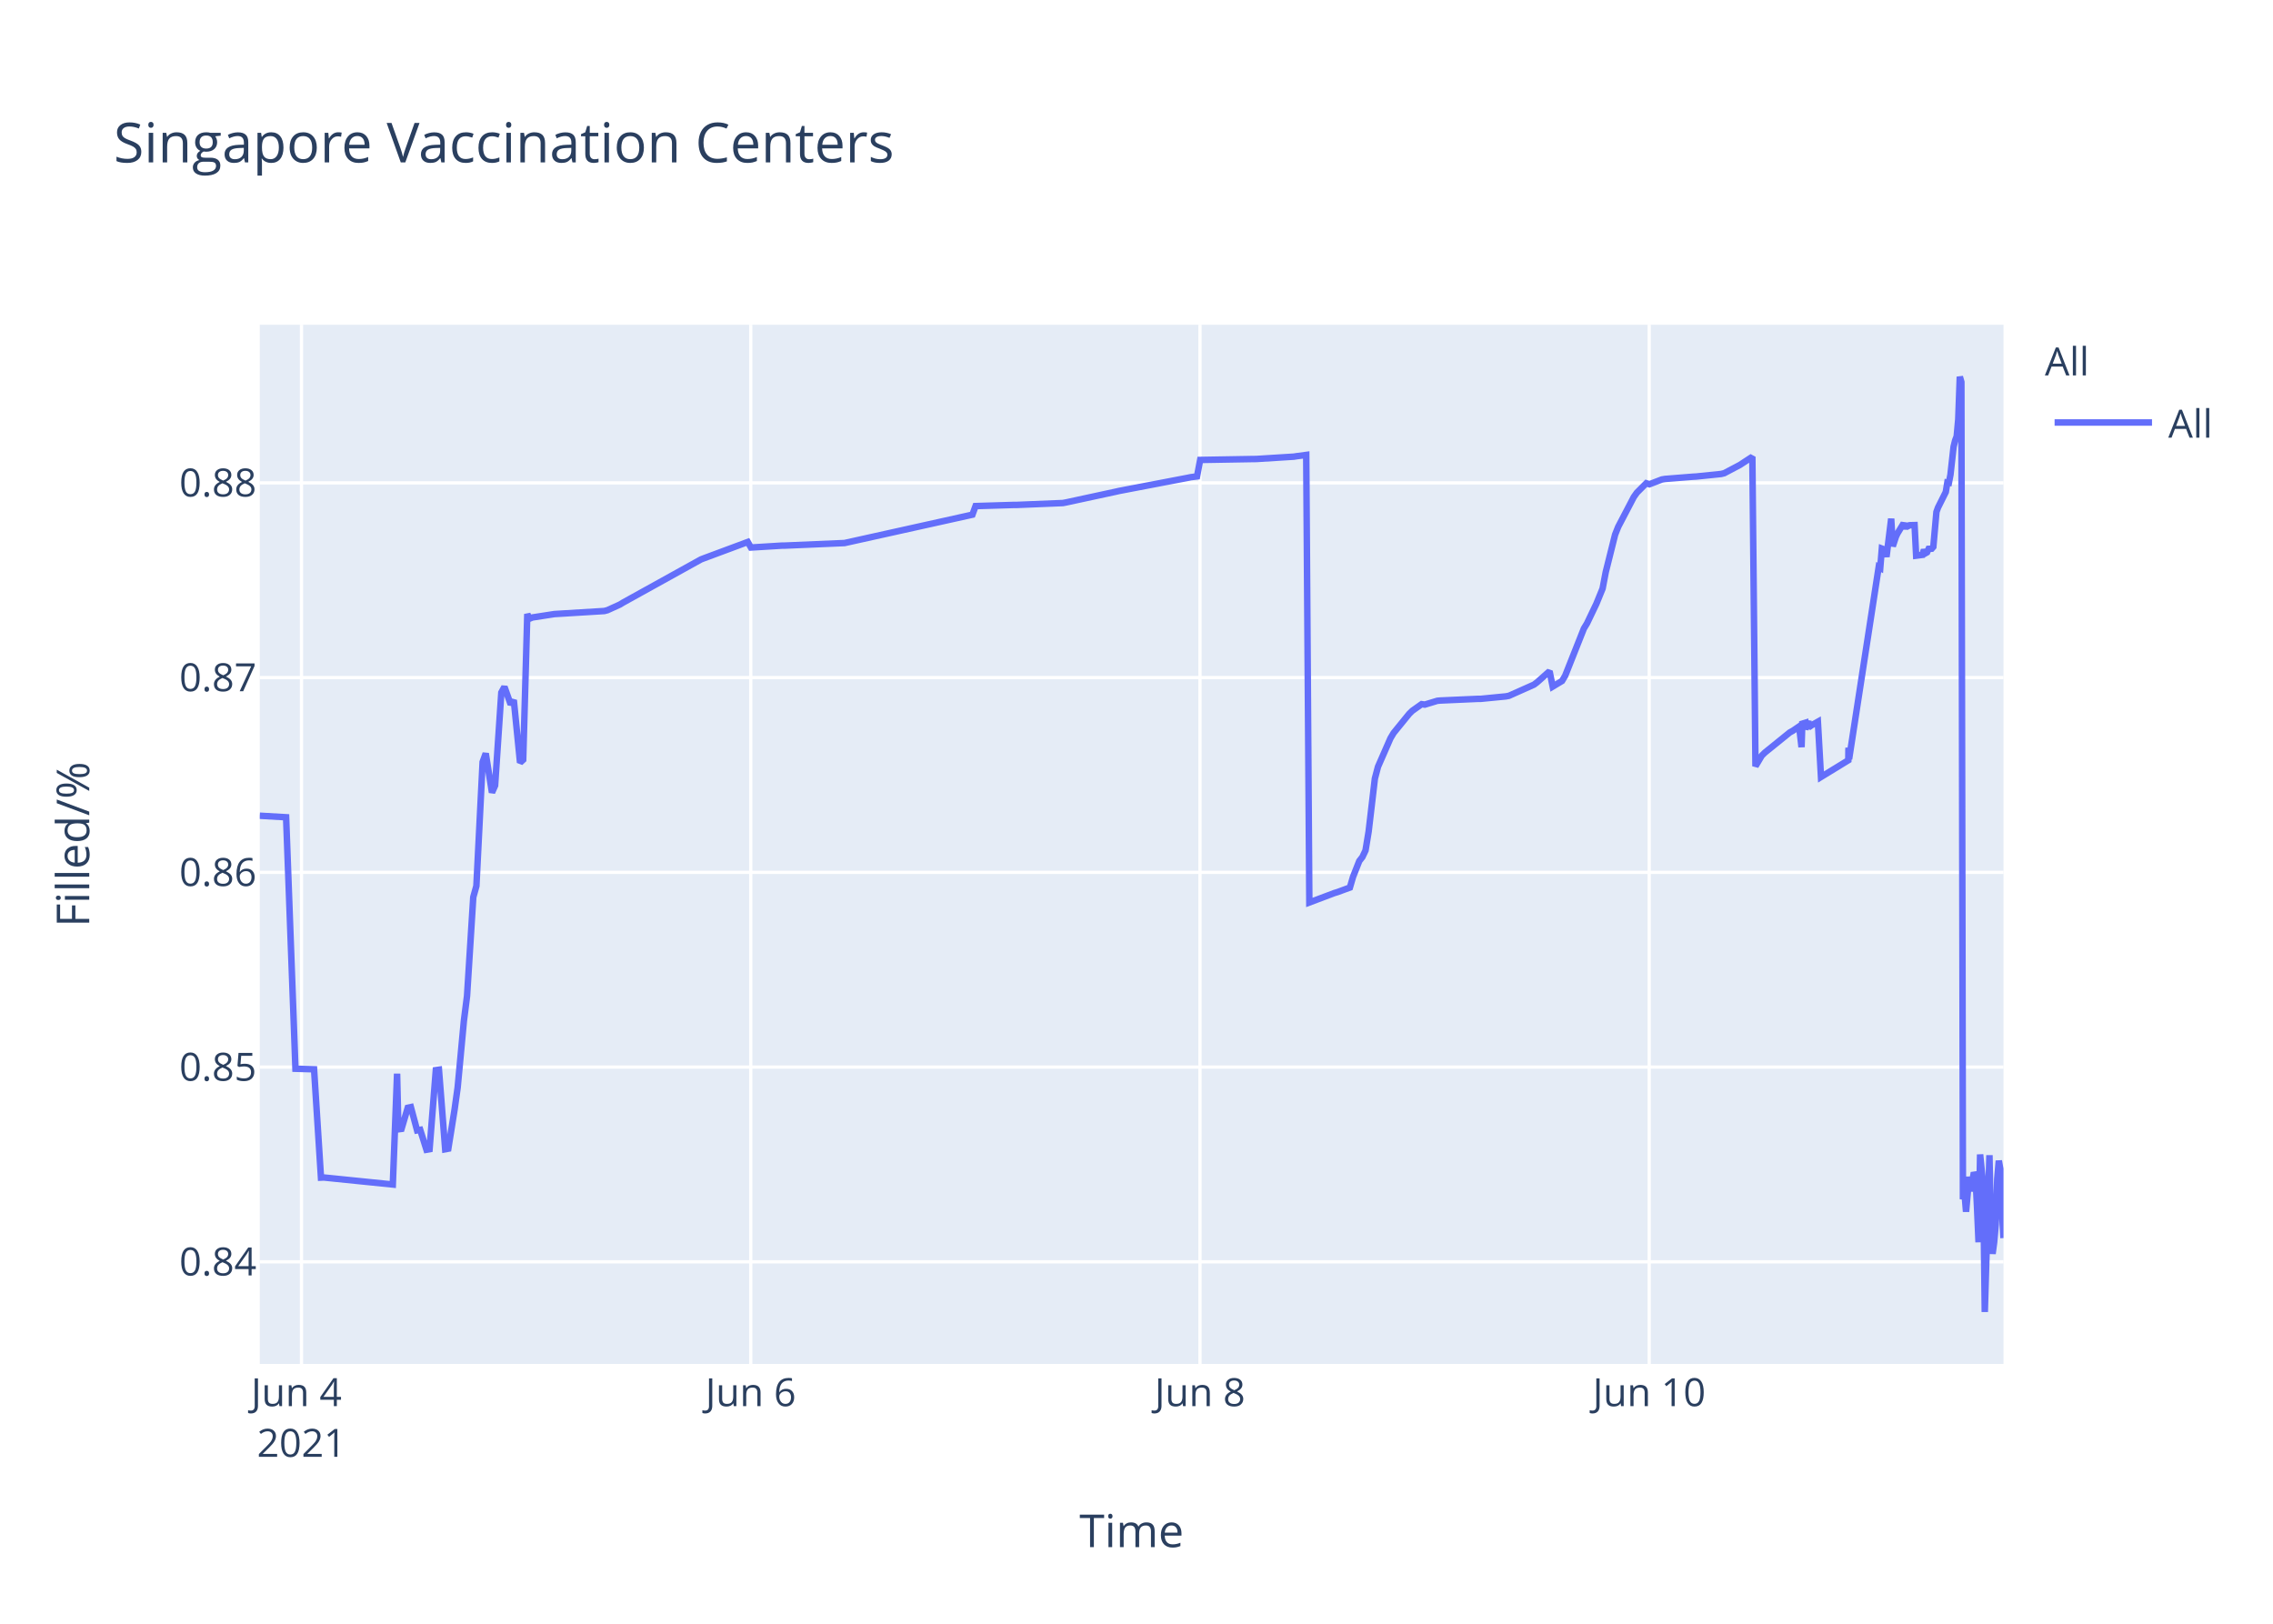
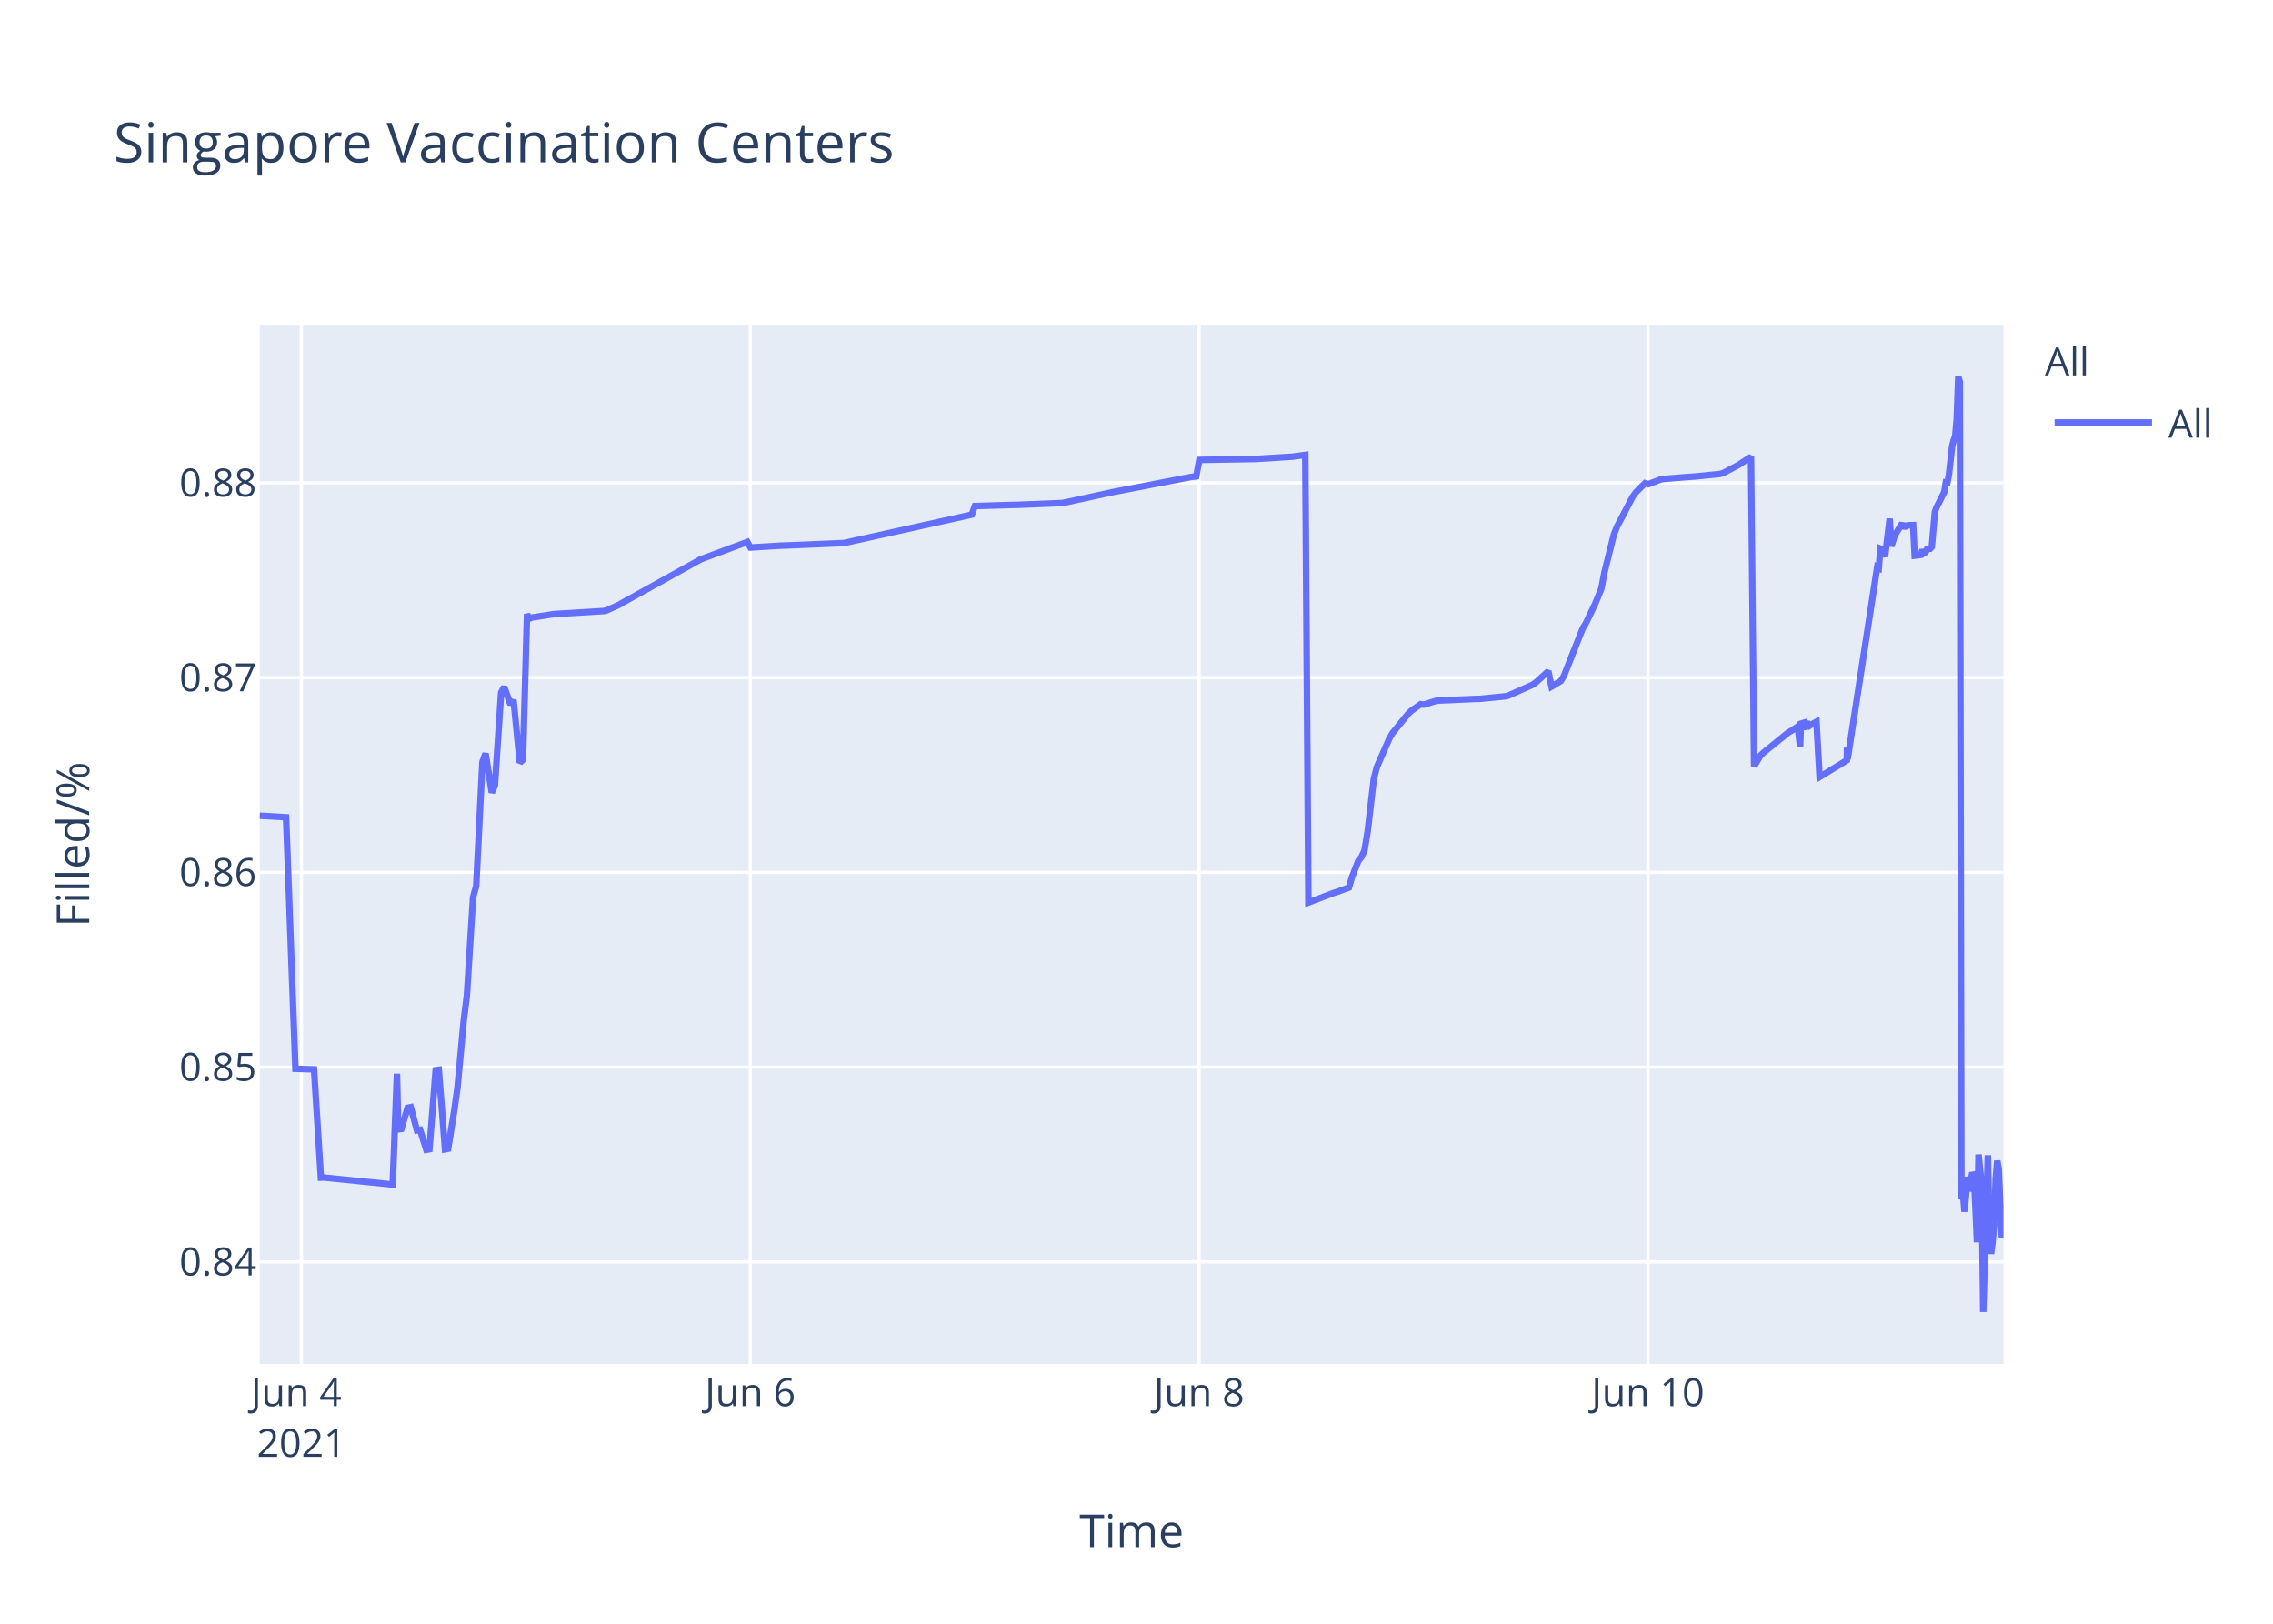
<svg xmlns="http://www.w3.org/2000/svg" class="main-svg" width="700" height="500" style="" viewBox="0 0 700 500">
  <rect x="0" y="0" width="700" height="500" style="fill: rgb(255, 255, 255); fill-opacity: 1;" />
-   <defs id="defs-476650">
+   <defs id="defs-dc6136">
    <g class="clips">
-       <clipPath id="clip476650xyplot" class="plotclip">
+       <clipPath id="clipdc6136xyplot" class="plotclip">
        <rect width="537" height="320" />
      </clipPath>
-       <clipPath class="axesclip" id="clip476650x">
+       <clipPath class="axesclip" id="clipdc6136x">
        <rect x="80" y="0" width="537" height="500" />
      </clipPath>
-       <clipPath class="axesclip" id="clip476650y">
+       <clipPath class="axesclip" id="clipdc6136y">
        <rect x="0" y="100" width="700" height="320" />
      </clipPath>
-       <clipPath class="axesclip" id="clip476650xy">
+       <clipPath class="axesclip" id="clipdc6136xy">
        <rect x="80" y="100" width="537" height="320" />
      </clipPath>
    </g>
    <g class="gradients" />
  </defs>
  <g class="bglayer">
    <rect class="bg" x="80" y="100" width="537" height="320" style="fill: rgb(229, 236, 246); fill-opacity: 1; stroke-width: 0;" />
  </g>
  <g class="layer-below">
    <g class="imagelayer" />
    <g class="shapelayer" />
  </g>
  <g class="cartesianlayer">
    <g class="subplot xy">
      <g class="layer-subplot">
        <g class="shapelayer" />
        <g class="imagelayer" />
      </g>
      <g class="gridlayer">
        <g class="x">
-           <path class="xgrid crisp" transform="translate(92.85,0)" d="M0,100v320" style="stroke: rgb(255, 255, 255); stroke-opacity: 1; stroke-width: 1px;" />
-           <path class="xgrid crisp" transform="translate(231.2,0)" d="M0,100v320" style="stroke: rgb(255, 255, 255); stroke-opacity: 1; stroke-width: 1px;" />
-           <path class="xgrid crisp" transform="translate(369.55,0)" d="M0,100v320" style="stroke: rgb(255, 255, 255); stroke-opacity: 1; stroke-width: 1px;" />
-           <path class="xgrid crisp" transform="translate(507.89,0)" d="M0,100v320" style="stroke: rgb(255, 255, 255); stroke-opacity: 1; stroke-width: 1px;" />
+           <path class="xgrid crisp" transform="translate(92.83,0)" d="M0,100v320" style="stroke: rgb(255, 255, 255); stroke-opacity: 1; stroke-width: 1px;" />
+           <path class="xgrid crisp" transform="translate(231.06,0)" d="M0,100v320" style="stroke: rgb(255, 255, 255); stroke-opacity: 1; stroke-width: 1px;" />
+           <path class="xgrid crisp" transform="translate(369.28,0)" d="M0,100v320" style="stroke: rgb(255, 255, 255); stroke-opacity: 1; stroke-width: 1px;" />
+           <path class="xgrid crisp" transform="translate(507.51,0)" d="M0,100v320" style="stroke: rgb(255, 255, 255); stroke-opacity: 1; stroke-width: 1px;" />
        </g>
        <g class="y">
          <path class="ygrid crisp" transform="translate(0,388.55)" d="M80,0h537" style="stroke: rgb(255, 255, 255); stroke-opacity: 1; stroke-width: 1px;" />
          <path class="ygrid crisp" transform="translate(0,328.59)" d="M80,0h537" style="stroke: rgb(255, 255, 255); stroke-opacity: 1; stroke-width: 1px;" />
          <path class="ygrid crisp" transform="translate(0,268.62)" d="M80,0h537" style="stroke: rgb(255, 255, 255); stroke-opacity: 1; stroke-width: 1px;" />
          <path class="ygrid crisp" transform="translate(0,208.65)" d="M80,0h537" style="stroke: rgb(255, 255, 255); stroke-opacity: 1; stroke-width: 1px;" />
          <path class="ygrid crisp" transform="translate(0,148.69)" d="M80,0h537" style="stroke: rgb(255, 255, 255); stroke-opacity: 1; stroke-width: 1px;" />
        </g>
      </g>
      <g class="zerolinelayer" />
      <path class="xlines-below" />
      <path class="ylines-below" />
      <g class="overlines-below" />
      <g class="xaxislayer-below" />
      <g class="yaxislayer-below" />
      <g class="overaxes-below" />
-       <g class="plot" transform="translate(80,100)" clip-path="url('#clip476650xyplot')">
+       <g class="plot" transform="translate(80,100)" clip-path="url('#clipdc6136xyplot')">
        <g class="scatterlayer mlayer">
-           <g class="trace scatter trace0d7a25" style="stroke-miterlimit: 2; opacity: 1;">
+           <g class="trace scatter trace289341" style="stroke-miterlimit: 2; opacity: 1;">
            <g class="fills" />
            <g class="errorbars" />
            <g class="lines">
-               <path class="js-line" d="M0,151.19L8.11,151.66L10.99,229.1L16.72,229.27L18.85,262.63L19.75,262.59L40.97,264.75L42.29,230.62L42.69,247.75L43.65,247.62L45.57,241.12L46.53,240.91L48.45,248.08L49.41,247.91L51.34,254.04L52.29,253.87L54.22,229.53L55.18,229.39L57.1,253.89L58.06,253.71L59.98,241.74L60.94,234.89L62.87,214.27L63.83,206.72L65.75,176.26L66.71,172.83L68.63,134.64L69.59,132L71.51,144.05L72.47,141.9L74.39,113.25L75.35,111.49L77.27,116.91L78.23,115.59L80.16,134.84L81.12,133.95L82.39,89.08L83.04,90.52L84,90.13L89.76,89.24L90.73,89.09L106.1,88.15L107.06,87.9L110.9,86.16L111.86,85.57L135.88,72.26L136.84,71.89L150.29,66.89L151.26,68.6L160.86,68.01L161.82,68L180.07,67.22L181.03,67.01L219.47,58.48L220.43,55.84L231.96,55.49L232.92,55.49L247.33,54.9L248.29,54.72L263.66,51.4L264.62,51.18L285.76,47.14L286.72,46.94L288.64,46.7L289.61,41.63L305.94,41.35L306.9,41.34L318.43,40.62L319.39,40.47L322.27,40.09L323.23,177.9L330.95,174.99L331.91,174.7L335.72,173.3L336.68,170.02L338.61,165.13L339.57,163.9L340.53,161.87L341.49,156.05L343.41,139.75L344.37,136.11L348.21,127.34L349.18,125.71L353.98,119.81L354.94,118.87L357.82,116.83L358.78,116.97L362.63,115.8L363.59,115.71L375.11,115.2L376.07,115.19L383.76,114.44L384.72,114.25L392.41,110.82L393.37,110.1L397.21,106.69L398.17,111.42L401.05,109.69L402.01,108.08L407.78,93.54L408.74,91.96L411.62,85.93L412.58,83.58L413.54,81.23L414.5,76.19L417.39,64.63L418.35,62.22L423.15,53.04L424.11,51.69L427,48.8L427.96,49.12L431.8,47.64L432.76,47.48L441.41,46.79L442.37,46.74L450.05,45.95L451.01,45.71L455.82,43.17L456.78,42.54L459.66,40.66L460.62,135.95L462.54,132.71L463.5,131.76L471.19,125.54L472.15,125.01L474.07,123.7L474.81,130.07L475.04,122.85L475.95,122.57L476,124.6L476.91,121.95L476.96,123.98L477.92,123.33L479.84,122.24L480.8,139.26L489.21,134.11L489.25,130.85L489.3,130.28L489.45,133.76L498.57,74.61L499.05,74.88L499.54,68.92L500.49,69.28L500.97,71.47L502.42,59.71L502.9,68.22L503.86,65.31L504.34,64.27L506.26,61.13L506.74,62.83L507.22,61.41L507.7,61.96L508.18,61.73L509.62,61.69L510.1,71.11L512.02,70.86L512.5,69.29L512.98,70.36L513.46,70.09L513.94,69.01L514.9,68.96L515.39,68.4L516.35,57.64L516.83,56.31L519.23,51.51L519.71,48.58L520.19,48.66L520.67,46.17L521.63,37.58L522.11,35.63L522.59,34.38L523.07,29.12L523.55,16L524.03,17.64L524.51,269.28L524.99,267.32L525.47,273.13L526.43,262.37L526.92,266.85L527.88,261.05L528.36,262.03L528.84,271.47L529.32,282.53L529.8,255.49L530.76,265.01L531.24,304L532.68,255.72L533.16,280.01L533.64,286.09L534.12,282.54L534.6,277.11L535.08,263.01L535.56,257.41L536.04,260.16L536.52,272.66L537,281.24" style="vector-effect: non-scaling-stroke; fill: none; stroke: rgb(99, 110, 250); stroke-opacity: 1; stroke-width: 2px; opacity: 1;" />
+               <path class="js-line" d="M0,151.19L8.11,151.66L10.98,229.1L16.71,229.27L18.83,262.63L19.73,262.59L40.93,264.75L42.25,230.62L42.65,247.75L43.61,247.62L45.53,241.12L46.49,240.91L48.41,248.08L49.37,247.91L51.29,254.04L52.25,253.87L54.17,229.53L55.13,229.39L57.05,253.89L58.01,253.71L59.93,241.74L60.89,234.89L62.81,214.27L63.77,206.72L65.69,176.26L66.65,172.83L68.57,134.64L69.53,132L71.45,144.05L72.41,141.9L74.33,113.25L75.28,111.49L77.21,116.91L78.16,115.59L80.08,134.84L81.05,133.95L82.31,89.08L82.97,90.52L83.92,90.13L89.68,89.24L90.64,89.09L106,88.15L106.96,87.9L110.8,86.16L111.76,85.57L135.76,72.26L136.72,71.89L150.16,66.89L151.12,68.6L160.72,68.01L161.67,68L179.91,67.22L180.87,67.01L219.27,58.48L220.23,55.84L231.75,55.49L232.71,55.49L247.11,54.9L248.07,54.72L262.46,51.59L263.42,51.4L286.46,46.94L287.43,46.8L288.39,46.7L289.35,41.63L305.66,41.35L306.62,41.34L318.14,40.62L319.1,40.47L321.98,40.09L322.94,177.9L330.65,174.99L331.61,174.7L335.42,173.3L336.38,170.02L338.3,165.13L339.26,163.9L340.22,161.87L341.18,156.05L343.1,139.75L344.06,136.11L347.9,127.34L348.86,125.71L353.66,119.81L354.62,118.87L357.5,116.83L358.46,116.97L362.3,115.8L363.26,115.71L374.78,115.2L375.74,115.19L383.42,114.44L384.37,114.25L392.06,110.82L393.02,110.1L396.85,106.69L397.81,111.42L400.69,109.69L401.65,108.08L407.41,93.54L408.37,91.96L411.25,85.93L412.21,83.58L413.17,81.23L414.13,76.19L417.01,64.63L417.97,62.22L422.77,53.04L423.73,51.69L426.61,48.8L427.57,49.12L431.41,47.64L432.37,47.48L441.01,46.79L441.97,46.74L449.65,45.95L450.61,45.71L455.41,43.17L456.37,42.54L459.25,40.66L460.21,135.95L462.13,132.71L463.09,131.76L470.77,125.54L471.73,125.01L473.65,123.7L474.38,130.07L474.61,122.85L475.52,122.57L475.57,124.6L476.48,121.95L476.53,123.98L477.49,123.33L479.41,122.24L480.37,139.26L488.77,134.11L488.81,130.85L488.86,130.28L489.01,133.76L498.12,74.61L498.6,74.88L499.09,68.92L500.04,69.28L500.52,71.47L501.96,59.71L502.45,68.22L503.4,65.31L503.88,64.27L505.8,61.13L506.28,62.83L506.77,61.41L507.24,61.96L507.72,61.73L509.17,61.69L509.65,71.11L511.56,70.86L512.04,69.29L512.52,70.36L513,70.09L513.48,69.01L514.44,68.96L514.92,68.4L515.88,57.64L516.36,56.31L518.76,51.51L519.24,48.58L519.72,48.66L520.2,46.17L521.16,37.58L521.64,35.63L522.12,34.38L522.6,29.12L523.08,16L523.56,17.64L524.04,269.28L524.52,267.32L525,273.13L525.96,262.37L526.44,266.85L527.4,261.05L527.88,262.03L528.36,271.47L528.84,282.53L529.32,255.49L530.28,265.01L530.76,304L532.2,255.72L532.68,280.01L533.16,286.09L533.64,282.54L534.12,277.11L534.6,263.01L535.08,257.41L535.56,260.16L536.04,272.66L536.52,281.24L537,273.19" style="vector-effect: non-scaling-stroke; fill: none; stroke: rgb(99, 110, 250); stroke-opacity: 1; stroke-width: 2px; opacity: 1;" />
            </g>
            <g class="points" />
            <g class="text" />
          </g>
        </g>
      </g>
      <g class="overplot" />
      <path class="xlines-above crisp" d="M0,0" style="fill: none;" />
      <path class="ylines-above crisp" d="M0,0" style="fill: none;" />
      <g class="overlines-above" />
      <g class="xaxislayer-above">
        <g class="xtick">
-           <text text-anchor="middle" x="0" y="433" transform="translate(92.85,0)" style="font-family: 'Open Sans', verdana, arial, sans-serif; font-size: 12px; fill: rgb(42, 63, 95); fill-opacity: 1; white-space: pre;">
+           <text text-anchor="middle" x="0" y="433" transform="translate(92.83,0)" style="font-family: 'Open Sans', verdana, arial, sans-serif; font-size: 12px; fill: rgb(42, 63, 95); fill-opacity: 1; white-space: pre;">
            <tspan class="line" dy="0em" x="0" y="433">Jun 4</tspan>
            <tspan class="line" dy="1.3em" x="0" y="433">2021</tspan>
          </text>
        </g>
        <g class="xtick">
-           <text text-anchor="middle" x="0" y="433" transform="translate(231.2,0)" style="font-family: 'Open Sans', verdana, arial, sans-serif; font-size: 12px; fill: rgb(42, 63, 95); fill-opacity: 1; white-space: pre;">Jun 6</text>
+           <text text-anchor="middle" x="0" y="433" transform="translate(231.06,0)" style="font-family: 'Open Sans', verdana, arial, sans-serif; font-size: 12px; fill: rgb(42, 63, 95); fill-opacity: 1; white-space: pre;">Jun 6</text>
        </g>
        <g class="xtick">
-           <text text-anchor="middle" x="0" y="433" transform="translate(369.55,0)" style="font-family: 'Open Sans', verdana, arial, sans-serif; font-size: 12px; fill: rgb(42, 63, 95); fill-opacity: 1; white-space: pre;">Jun 8</text>
+           <text text-anchor="middle" x="0" y="433" transform="translate(369.28,0)" style="font-family: 'Open Sans', verdana, arial, sans-serif; font-size: 12px; fill: rgb(42, 63, 95); fill-opacity: 1; white-space: pre;">Jun 8</text>
        </g>
        <g class="xtick">
-           <text text-anchor="middle" x="0" y="433" transform="translate(507.89,0)" style="font-family: 'Open Sans', verdana, arial, sans-serif; font-size: 12px; fill: rgb(42, 63, 95); fill-opacity: 1; white-space: pre;">Jun 10</text>
+           <text text-anchor="middle" x="0" y="433" transform="translate(507.51,0)" style="font-family: 'Open Sans', verdana, arial, sans-serif; font-size: 12px; fill: rgb(42, 63, 95); fill-opacity: 1; white-space: pre;">Jun 10</text>
        </g>
      </g>
      <g class="yaxislayer-above">
        <g class="ytick">
          <text text-anchor="end" x="79" y="4.2" transform="translate(0,388.55)" style="font-family: 'Open Sans', verdana, arial, sans-serif; font-size: 12px; fill: rgb(42, 63, 95); fill-opacity: 1; white-space: pre;">0.84</text>
        </g>
        <g class="ytick">
          <text text-anchor="end" x="79" y="4.2" transform="translate(0,328.59)" style="font-family: 'Open Sans', verdana, arial, sans-serif; font-size: 12px; fill: rgb(42, 63, 95); fill-opacity: 1; white-space: pre;">0.85</text>
        </g>
        <g class="ytick">
          <text text-anchor="end" x="79" y="4.2" transform="translate(0,268.62)" style="font-family: 'Open Sans', verdana, arial, sans-serif; font-size: 12px; fill: rgb(42, 63, 95); fill-opacity: 1; white-space: pre;">0.86</text>
        </g>
        <g class="ytick">
          <text text-anchor="end" x="79" y="4.2" transform="translate(0,208.65)" style="font-family: 'Open Sans', verdana, arial, sans-serif; font-size: 12px; fill: rgb(42, 63, 95); fill-opacity: 1; white-space: pre;">0.87</text>
        </g>
        <g class="ytick">
          <text text-anchor="end" x="79" y="4.2" transform="translate(0,148.69)" style="font-family: 'Open Sans', verdana, arial, sans-serif; font-size: 12px; fill: rgb(42, 63, 95); fill-opacity: 1; white-space: pre;">0.88</text>
        </g>
      </g>
      <g class="overaxes-above" />
    </g>
  </g>
  <g class="polarlayer" />
  <g class="ternarylayer" />
  <g class="geolayer" />
  <g class="funnelarealayer" />
  <g class="pielayer" />
  <g class="treemaplayer" />
  <g class="sunburstlayer" />
  <g class="glimages" />
-   <defs id="topdefs-476650">
+   <defs id="topdefs-dc6136">
    <g class="clips" />
-     <clipPath id="legend476650">
+     <clipPath id="legenddc6136">
      <rect width="60" height="45" x="0" y="0" />
    </clipPath>
  </defs>
  <g class="layer-above">
    <g class="imagelayer" />
    <g class="shapelayer" />
  </g>
  <g class="infolayer">
    <g class="legend" pointer-events="all" transform="translate(627.74,100)">
      <rect class="bg" shape-rendering="crispEdges" width="60" height="45" x="0" y="0" style="stroke: rgb(68, 68, 68); stroke-opacity: 1; fill: rgb(255, 255, 255); fill-opacity: 1; stroke-width: 0px;" />
-       <g class="scrollbox" transform="" clip-path="url('#legend476650')">
+       <g class="scrollbox" transform="" clip-path="url('#legenddc6136')">
        <text class="legendtitletext" text-anchor="start" x="2" y="15.6" style="font-family: 'Open Sans', verdana, arial, sans-serif; font-size: 12px; fill: rgb(42, 63, 95); fill-opacity: 1; white-space: pre;">All</text>
        <g class="groups" transform="">
          <g class="traces" transform="translate(0,30.1)" style="opacity: 1;">
            <text class="legendtext" text-anchor="start" x="40" y="4.68" style="font-family: 'Open Sans', verdana, arial, sans-serif; font-size: 12px; fill: rgb(42, 63, 95); fill-opacity: 1; white-space: pre;">All</text>
            <g class="layers" style="opacity: 1;">
              <g class="legendfill" />
              <g class="legendlines">
                <path class="js-line" d="M5,0h30" style="fill: none; stroke: rgb(99, 110, 250); stroke-opacity: 1; stroke-width: 2px;" />
              </g>
              <g class="legendsymbols">
                <g class="legendpoints" />
              </g>
            </g>
            <rect class="legendtoggle" x="0" y="-9.5" width="54.891" height="19" style="fill: rgb(0, 0, 0); fill-opacity: 0;" />
          </g>
        </g>
      </g>
      <rect class="scrollbar" rx="20" ry="3" width="0" height="0" x="0" y="0" style="fill: rgb(128, 139, 164); fill-opacity: 1;" />
    </g>
    <g class="g-gtitle">
      <text class="gtitle" x="35" y="50" text-anchor="start" dy="0em" style="font-family: 'Open Sans', verdana, arial, sans-serif; font-size: 17px; fill: rgb(42, 63, 95); opacity: 1; font-weight: normal; white-space: pre;">Singapore Vaccination Centers</text>
    </g>
    <g class="g-xtitle">
      <text class="xtitle" x="348.5" y="476.409" text-anchor="middle" style="font-family: 'Open Sans', verdana, arial, sans-serif; font-size: 14px; fill: rgb(42, 63, 95); opacity: 1; font-weight: normal; white-space: pre;">Time</text>
    </g>
    <g class="g-ytitle">
      <text class="ytitle" transform="rotate(-90,27.48125,260)" x="27.481" y="260" text-anchor="middle" style="font-family: 'Open Sans', verdana, arial, sans-serif; font-size: 14px; fill: rgb(42, 63, 95); opacity: 1; font-weight: normal; white-space: pre;">Filled/%</text>
    </g>
  </g>
</svg>
